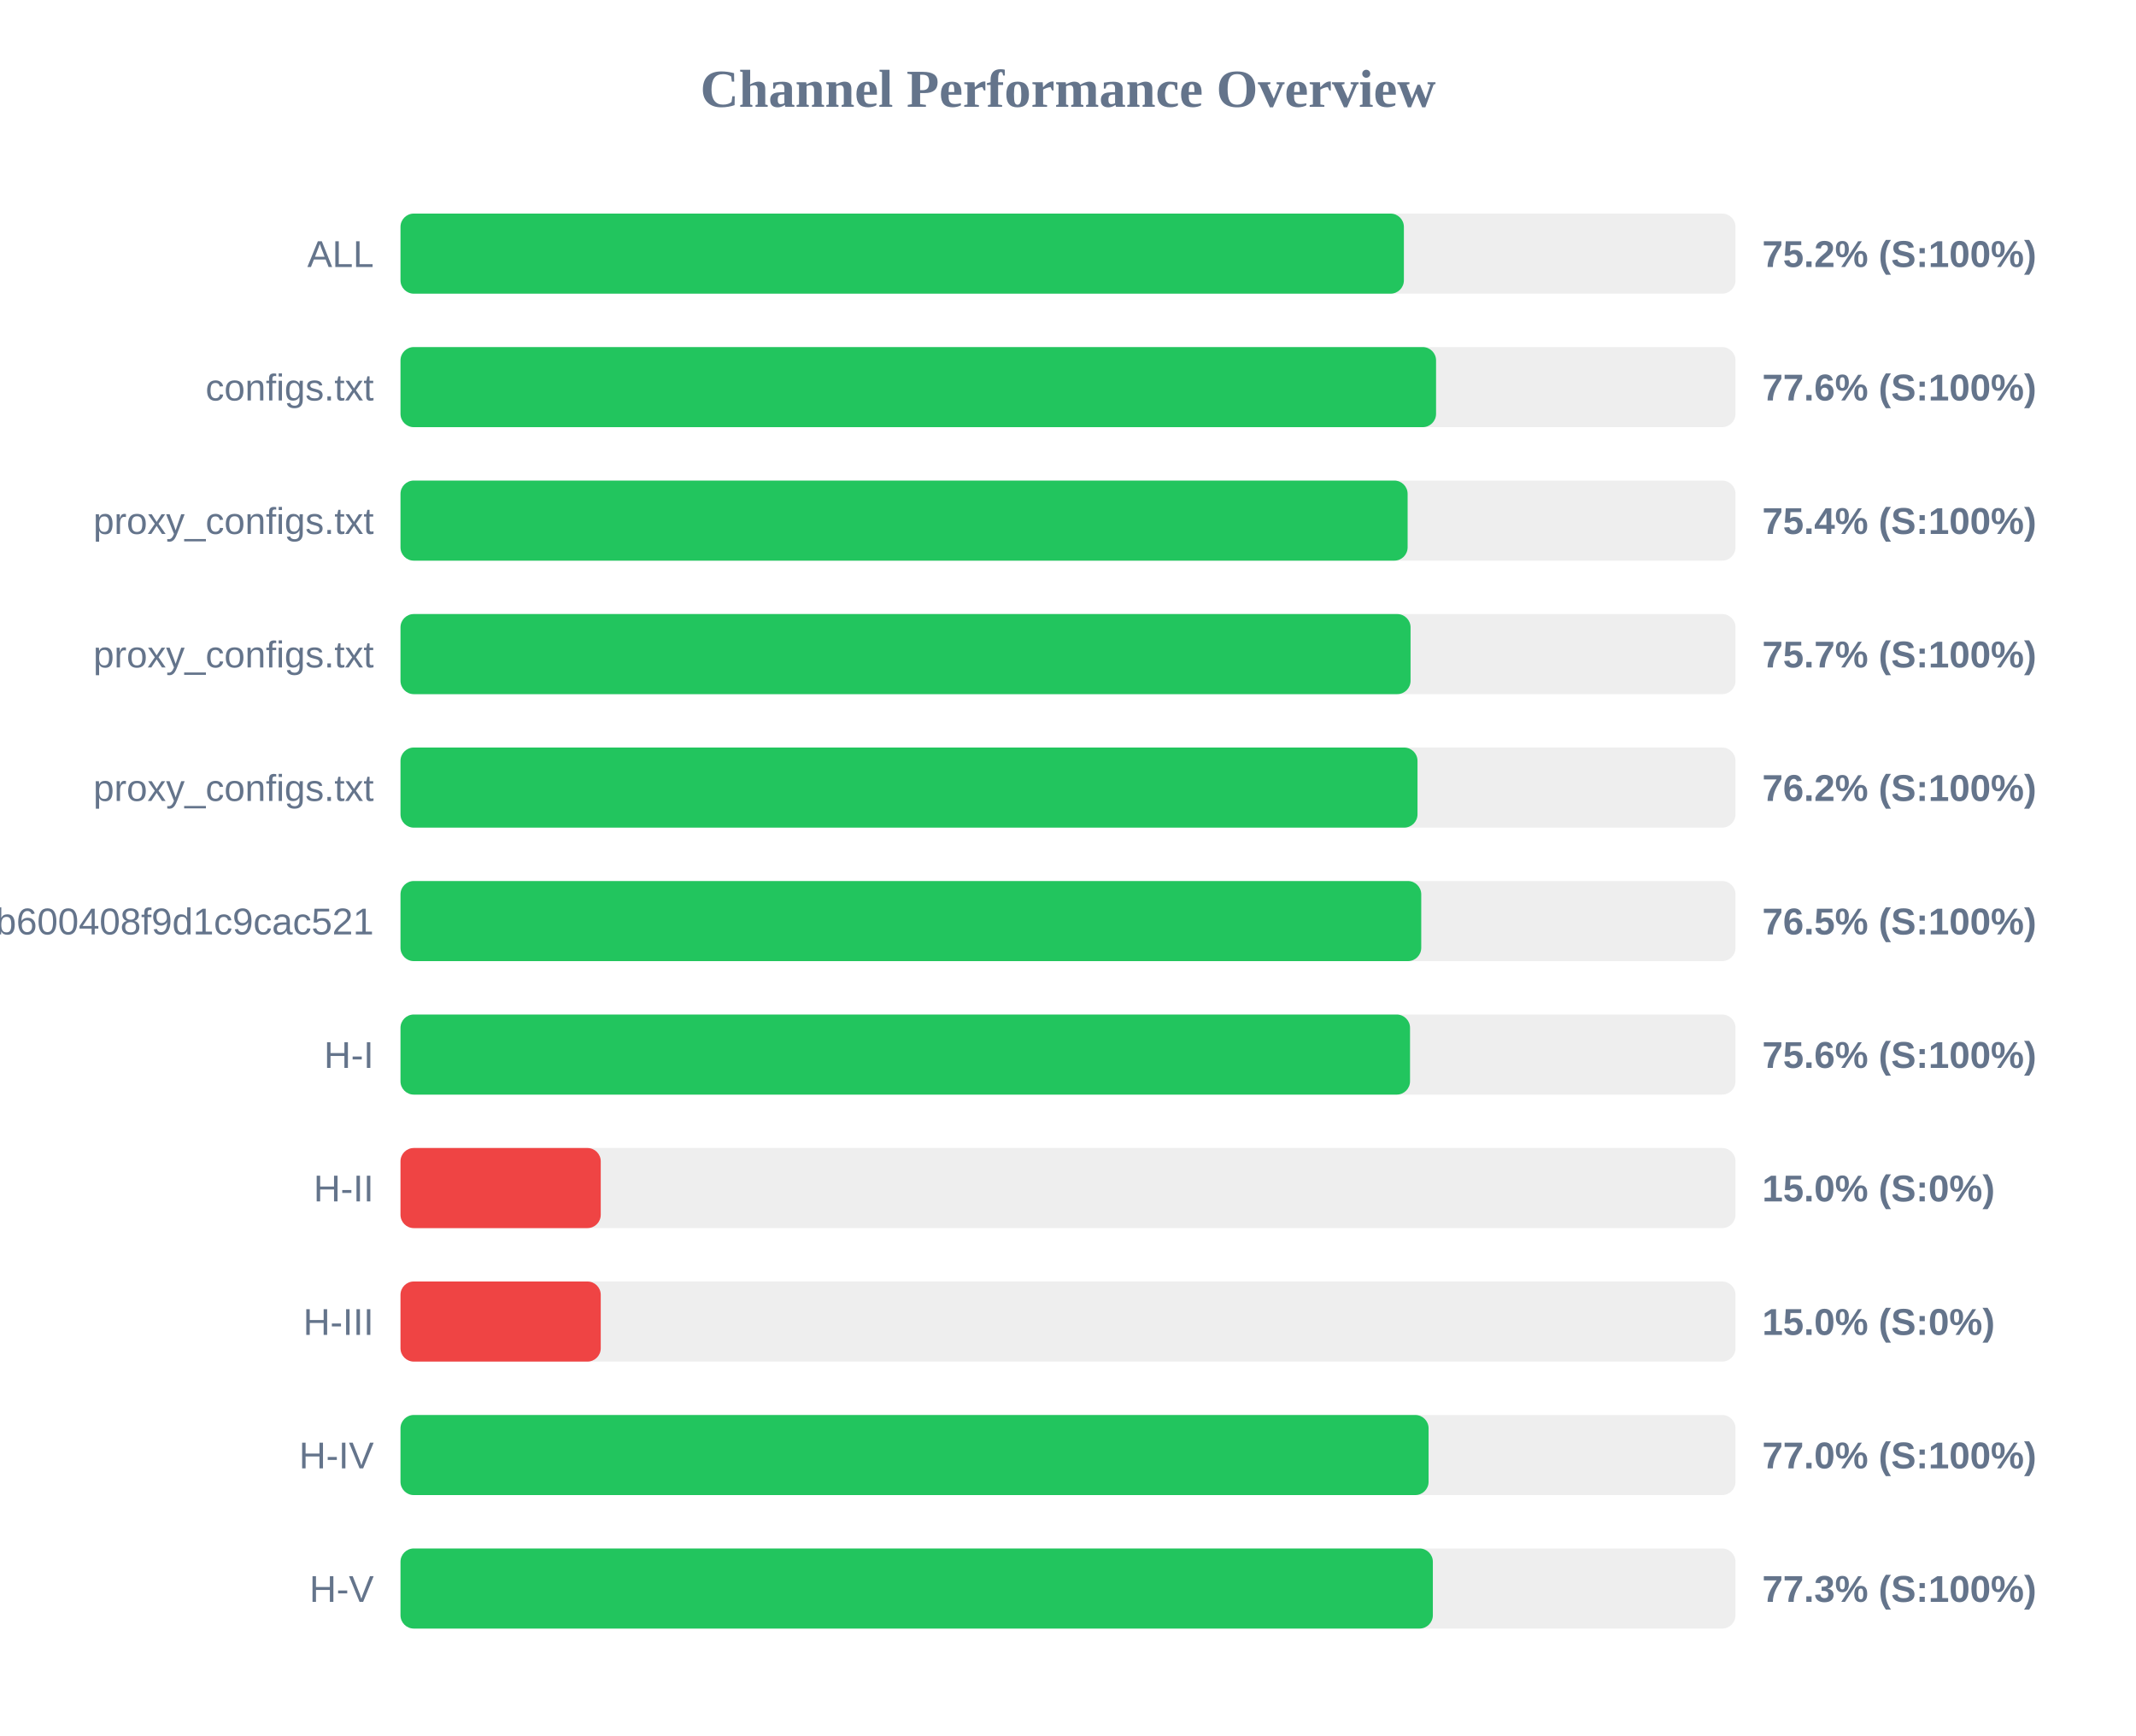
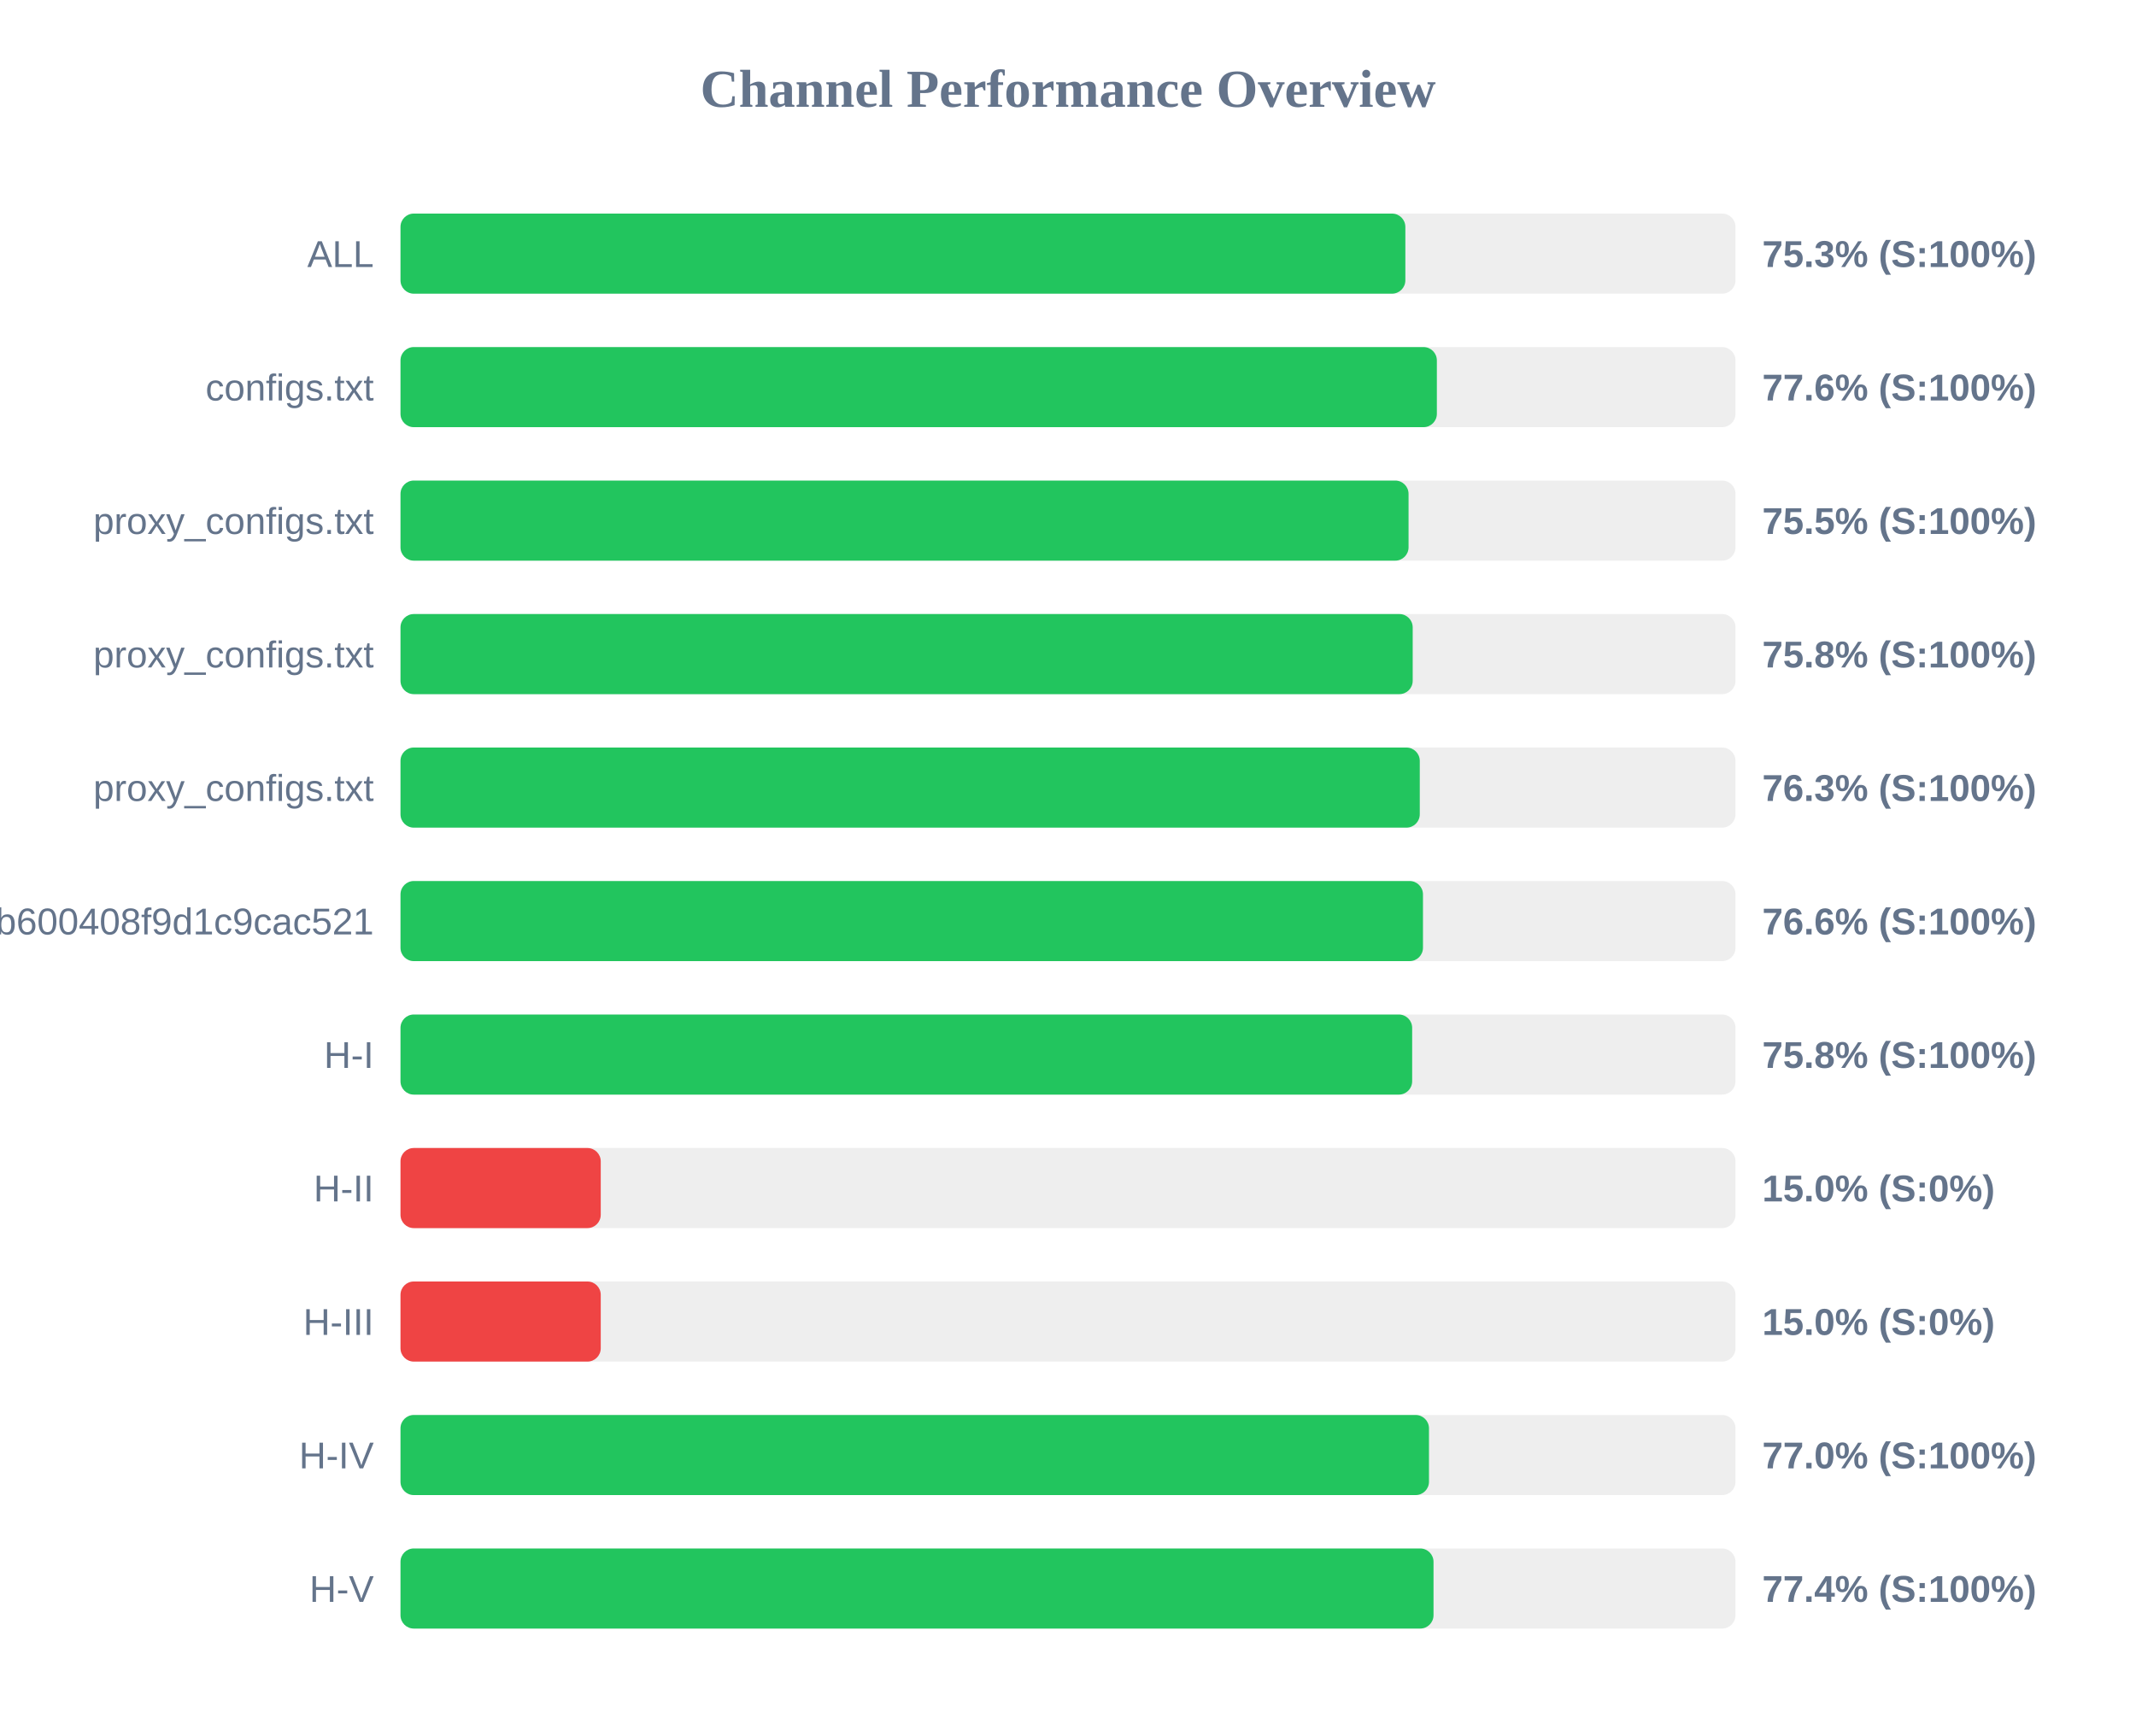
<svg xmlns="http://www.w3.org/2000/svg" width="800" height="650" version="1.1">
  <style>
        .row { font: 14px Arial; fill: #64748b; }
        .score { font: bold 14px Arial; fill: #64748b; }
    </style>
  <text x="400" y="40" text-anchor="middle" font-size="20px" font-weight="bold" fill="#64748b">Channel Performance Overview</text>
  <rect x="150" y="80" width="500" height="30" fill="#eee" rx="5" />
-   <rect x="150" y="80" width="375.8" height="30" fill="#22c55e" rx="5" />
+   <rect x="150" y="80" width="376.35" height="30" fill="#22c55e" rx="5" />
  <text x="140" y="100" text-anchor="end" class="row">ALL</text>
-   <text x="660" y="100" text-anchor="start" class="score">75.2% (S:100%)</text>
+   <text x="660" y="100" text-anchor="start" class="score">75.3% (S:100%)</text>
  <rect x="150" y="130" width="500" height="30" fill="#eee" rx="5" />
-   <rect x="150" y="130" width="387.85" height="30" fill="#22c55e" rx="5" />
+   <rect x="150" y="130" width="388.15" height="30" fill="#22c55e" rx="5" />
  <text x="140" y="150" text-anchor="end" class="row">configs.txt</text>
  <text x="660" y="150" text-anchor="start" class="score">77.6% (S:100%)</text>
  <rect x="150" y="180" width="500" height="30" fill="#eee" rx="5" />
-   <rect x="150" y="180" width="377.2" height="30" fill="#22c55e" rx="5" />
+   <rect x="150" y="180" width="377.55" height="30" fill="#22c55e" rx="5" />
  <text x="140" y="200" text-anchor="end" class="row">proxy_configs.txt</text>
-   <text x="660" y="200" text-anchor="start" class="score">75.4% (S:100%)</text>
+   <text x="660" y="200" text-anchor="start" class="score">75.5% (S:100%)</text>
  <rect x="150" y="230" width="500" height="30" fill="#eee" rx="5" />
-   <rect x="150" y="230" width="378.3" height="30" fill="#22c55e" rx="5" />
+   <rect x="150" y="230" width="379.1" height="30" fill="#22c55e" rx="5" />
  <text x="140" y="250" text-anchor="end" class="row">proxy_configs.txt</text>
-   <text x="660" y="250" text-anchor="start" class="score">75.7% (S:100%)</text>
+   <text x="660" y="250" text-anchor="start" class="score">75.8% (S:100%)</text>
  <rect x="150" y="280" width="500" height="30" fill="#eee" rx="5" />
-   <rect x="150" y="280" width="380.9" height="30" fill="#22c55e" rx="5" />
+   <rect x="150" y="280" width="381.75" height="30" fill="#22c55e" rx="5" />
  <text x="140" y="300" text-anchor="end" class="row">proxy_configs.txt</text>
-   <text x="660" y="300" text-anchor="start" class="score">76.2% (S:100%)</text>
+   <text x="660" y="300" text-anchor="start" class="score">76.3% (S:100%)</text>
  <rect x="150" y="330" width="500" height="30" fill="#eee" rx="5" />
-   <rect x="150" y="330" width="382.3" height="30" fill="#22c55e" rx="5" />
+   <rect x="150" y="330" width="382.95" height="30" fill="#22c55e" rx="5" />
  <text x="140" y="350" text-anchor="end" class="row">subscribe?token=1ccaea07b8047b600408f9d1c9cac521</text>
-   <text x="660" y="350" text-anchor="start" class="score">76.5% (S:100%)</text>
+   <text x="660" y="350" text-anchor="start" class="score">76.6% (S:100%)</text>
  <rect x="150" y="380" width="500" height="30" fill="#eee" rx="5" />
-   <rect x="150" y="380" width="378.1" height="30" fill="#22c55e" rx="5" />
+   <rect x="150" y="380" width="378.9" height="30" fill="#22c55e" rx="5" />
  <text x="140" y="400" text-anchor="end" class="row">H-I</text>
-   <text x="660" y="400" text-anchor="start" class="score">75.6% (S:100%)</text>
+   <text x="660" y="400" text-anchor="start" class="score">75.8% (S:100%)</text>
  <rect x="150" y="430" width="500" height="30" fill="#eee" rx="5" />
  <rect x="150" y="430" width="75.0" height="30" fill="#ef4444" rx="5" />
  <text x="140" y="450" text-anchor="end" class="row">H-II</text>
  <text x="660" y="450" text-anchor="start" class="score">15.0% (S:0%)</text>
  <rect x="150" y="480" width="500" height="30" fill="#eee" rx="5" />
  <rect x="150" y="480" width="75.0" height="30" fill="#ef4444" rx="5" />
  <text x="140" y="500" text-anchor="end" class="row">H-III</text>
  <text x="660" y="500" text-anchor="start" class="score">15.0% (S:0%)</text>
  <rect x="150" y="530" width="500" height="30" fill="#eee" rx="5" />
-   <rect x="150" y="530" width="385.05" height="30" fill="#22c55e" rx="5" />
+   <rect x="150" y="530" width="385.2" height="30" fill="#22c55e" rx="5" />
  <text x="140" y="550" text-anchor="end" class="row">H-IV</text>
  <text x="660" y="550" text-anchor="start" class="score">77.0% (S:100%)</text>
  <rect x="150" y="580" width="500" height="30" fill="#eee" rx="5" />
-   <rect x="150" y="580" width="386.65" height="30" fill="#22c55e" rx="5" />
+   <rect x="150" y="580" width="386.9" height="30" fill="#22c55e" rx="5" />
  <text x="140" y="600" text-anchor="end" class="row">H-V</text>
-   <text x="660" y="600" text-anchor="start" class="score">77.3% (S:100%)</text>
+   <text x="660" y="600" text-anchor="start" class="score">77.4% (S:100%)</text>
</svg>
